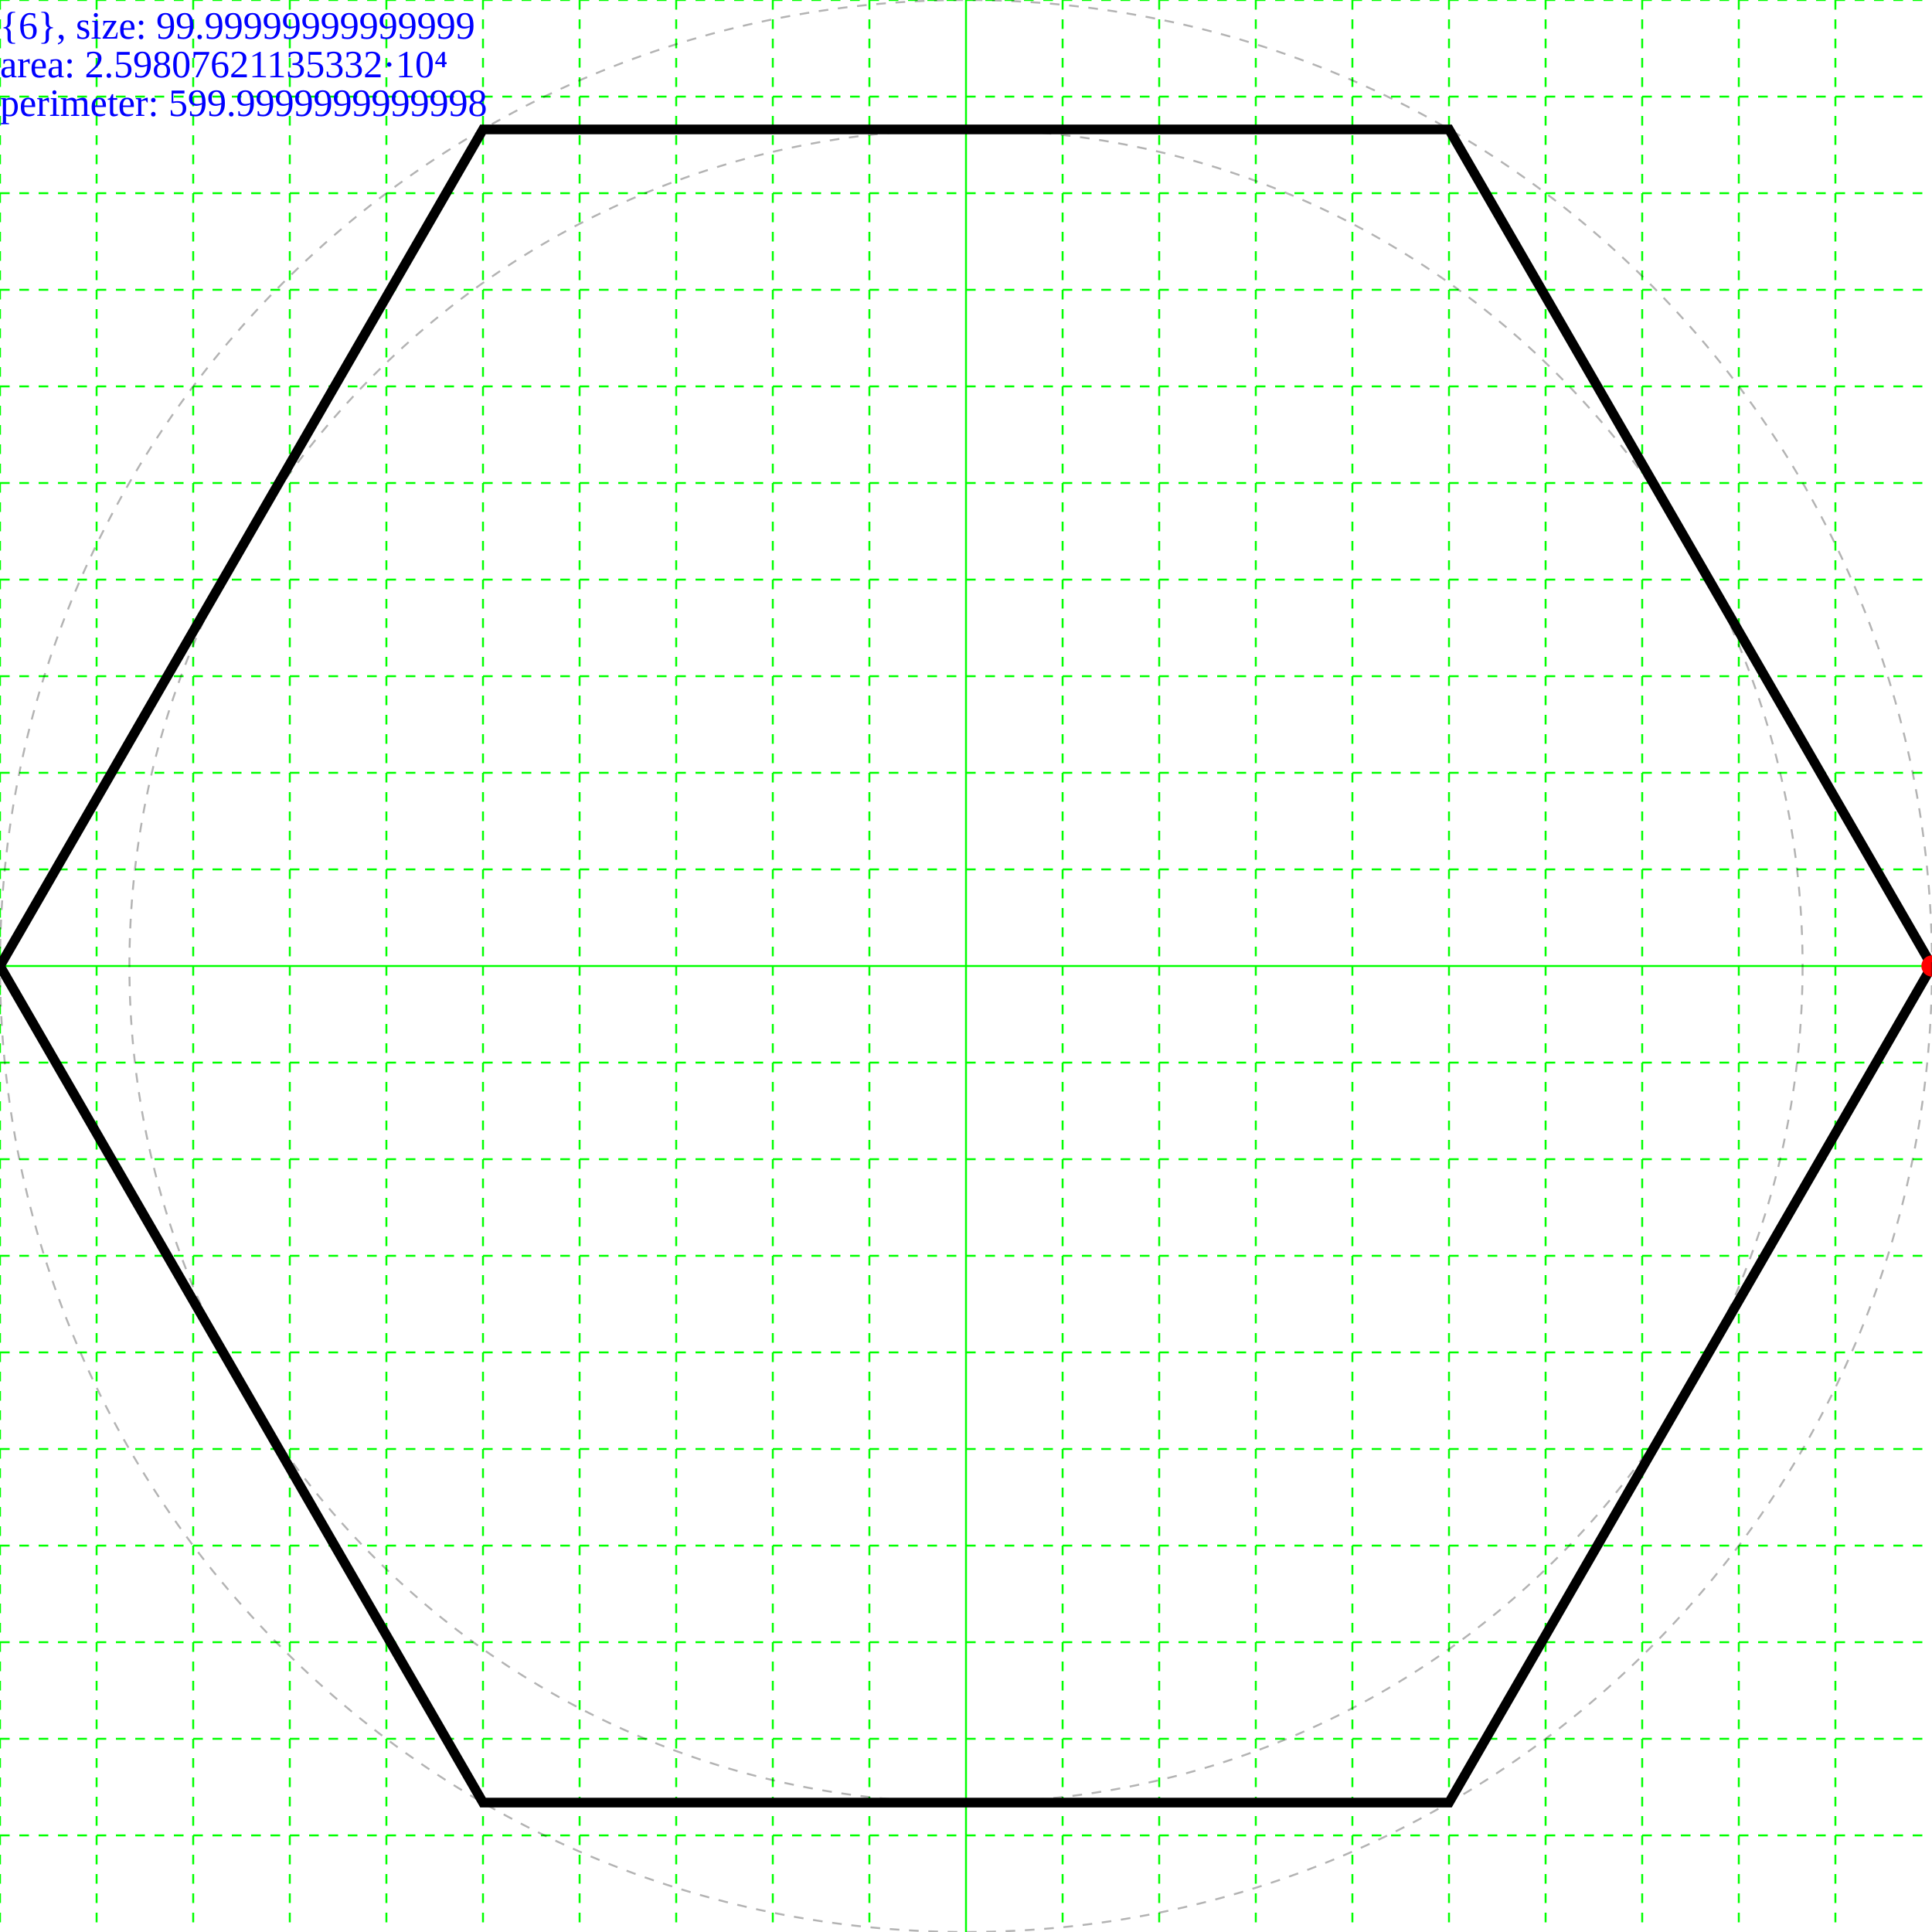
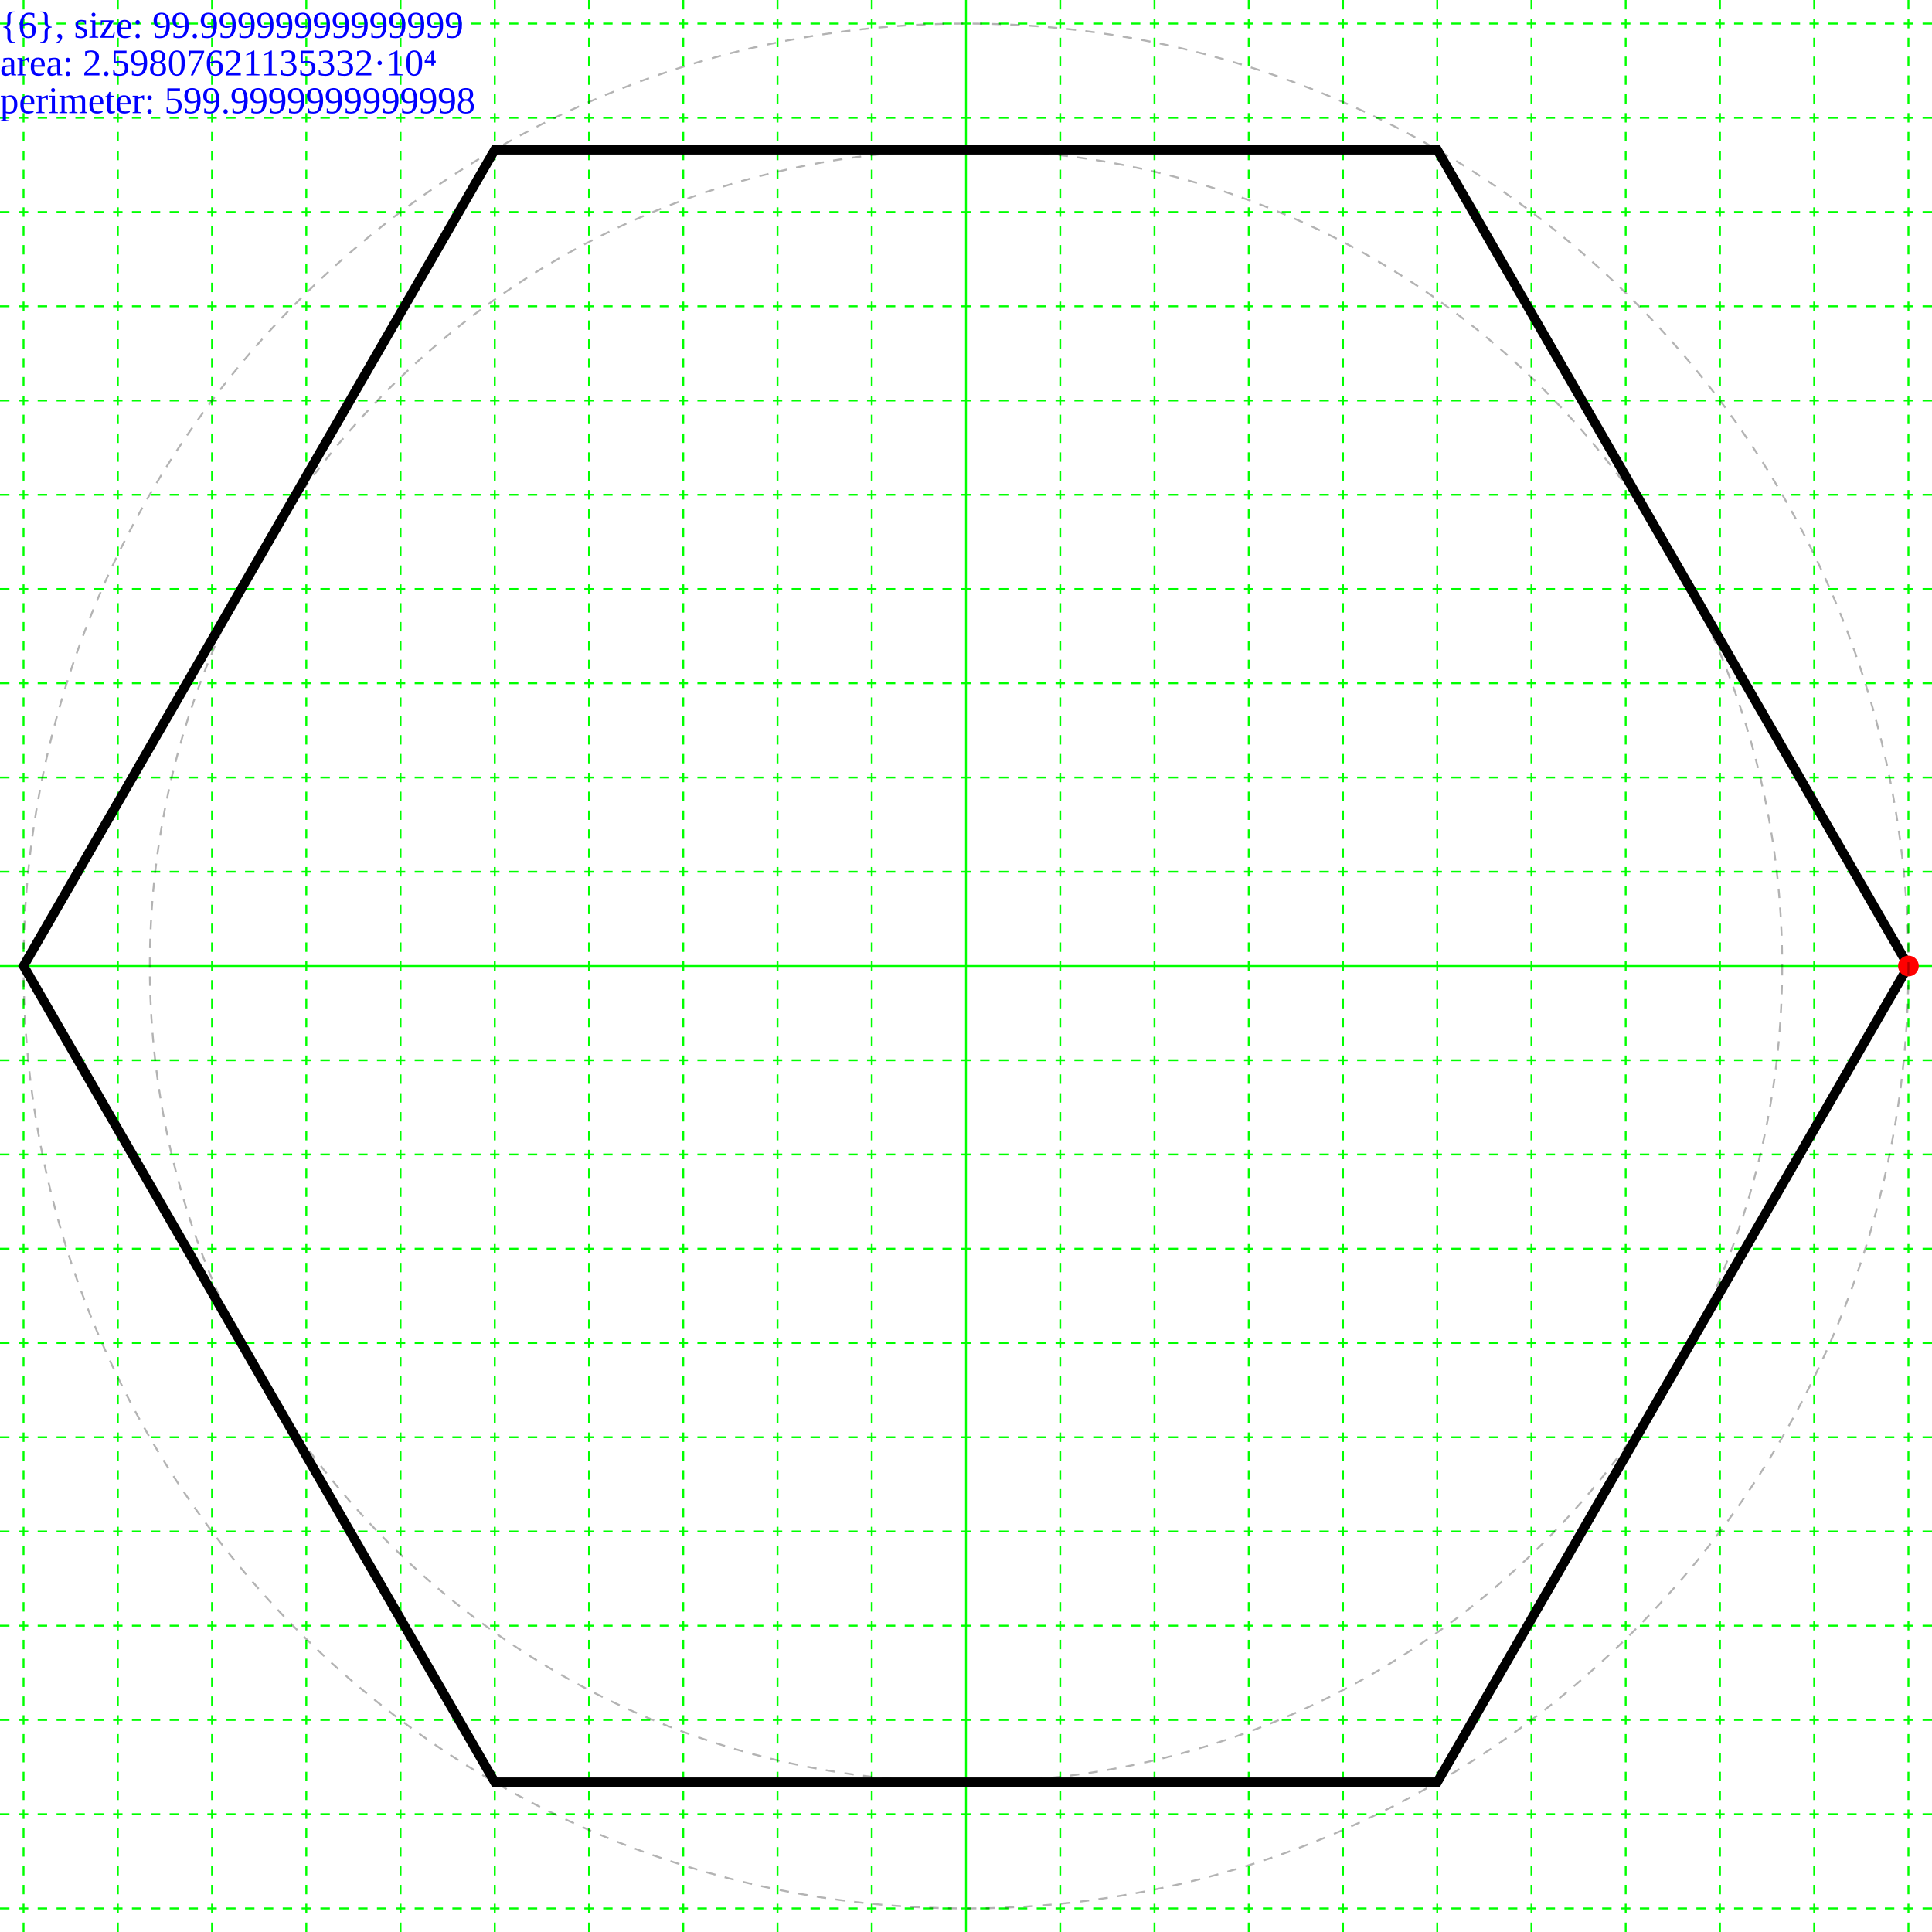
- <svg xmlns="http://www.w3.org/2000/svg" height="200.0" width="200.0">
+ <svg xmlns="http://www.w3.org/2000/svg" height="205.0" width="205.0">
  <g id="grid">
-     <line stroke="#00ff00" stroke-dasharray="1,1" stroke-width="0.2" x1="0" x2="0" y1="0" y2="200" />
-     <line stroke="#00ff00" stroke-dasharray="1,1" stroke-width="0.2" x1="10" x2="10" y1="0" y2="200" />
-     <line stroke="#00ff00" stroke-dasharray="1,1" stroke-width="0.2" x1="20" x2="20" y1="0" y2="200" />
-     <line stroke="#00ff00" stroke-dasharray="1,1" stroke-width="0.2" x1="30" x2="30" y1="0" y2="200" />
-     <line stroke="#00ff00" stroke-dasharray="1,1" stroke-width="0.2" x1="40" x2="40" y1="0" y2="200" />
-     <line stroke="#00ff00" stroke-dasharray="1,1" stroke-width="0.2" x1="50" x2="50" y1="0" y2="200" />
-     <line stroke="#00ff00" stroke-dasharray="1,1" stroke-width="0.2" x1="60" x2="60" y1="0" y2="200" />
-     <line stroke="#00ff00" stroke-dasharray="1,1" stroke-width="0.2" x1="70" x2="70" y1="0" y2="200" />
-     <line stroke="#00ff00" stroke-dasharray="1,1" stroke-width="0.2" x1="80" x2="80" y1="0" y2="200" />
-     <line stroke="#00ff00" stroke-dasharray="1,1" stroke-width="0.2" x1="90" x2="90" y1="0" y2="200" />
-     <line stroke="#00ff00" stroke-width="0.2" x1="100" x2="100" y1="0" y2="200" />
-     <line stroke="#00ff00" stroke-dasharray="1,1" stroke-width="0.2" x1="110" x2="110" y1="0" y2="200" />
-     <line stroke="#00ff00" stroke-dasharray="1,1" stroke-width="0.2" x1="120" x2="120" y1="0" y2="200" />
-     <line stroke="#00ff00" stroke-dasharray="1,1" stroke-width="0.2" x1="130" x2="130" y1="0" y2="200" />
-     <line stroke="#00ff00" stroke-dasharray="1,1" stroke-width="0.2" x1="140" x2="140" y1="0" y2="200" />
-     <line stroke="#00ff00" stroke-dasharray="1,1" stroke-width="0.2" x1="150" x2="150" y1="0" y2="200" />
-     <line stroke="#00ff00" stroke-dasharray="1,1" stroke-width="0.2" x1="160" x2="160" y1="0" y2="200" />
-     <line stroke="#00ff00" stroke-dasharray="1,1" stroke-width="0.2" x1="170" x2="170" y1="0" y2="200" />
-     <line stroke="#00ff00" stroke-dasharray="1,1" stroke-width="0.2" x1="180" x2="180" y1="0" y2="200" />
-     <line stroke="#00ff00" stroke-dasharray="1,1" stroke-width="0.2" x1="190" x2="190" y1="0" y2="200" />
-     <line stroke="#00ff00" stroke-dasharray="1,1" stroke-width="0.2" x1="0" x2="200" y1="0" y2="0" />
-     <line stroke="#00ff00" stroke-dasharray="1,1" stroke-width="0.2" x1="0" x2="200" y1="10" y2="10" />
-     <line stroke="#00ff00" stroke-dasharray="1,1" stroke-width="0.2" x1="0" x2="200" y1="20" y2="20" />
-     <line stroke="#00ff00" stroke-dasharray="1,1" stroke-width="0.2" x1="0" x2="200" y1="30" y2="30" />
-     <line stroke="#00ff00" stroke-dasharray="1,1" stroke-width="0.2" x1="0" x2="200" y1="40" y2="40" />
-     <line stroke="#00ff00" stroke-dasharray="1,1" stroke-width="0.2" x1="0" x2="200" y1="50" y2="50" />
-     <line stroke="#00ff00" stroke-dasharray="1,1" stroke-width="0.2" x1="0" x2="200" y1="60" y2="60" />
-     <line stroke="#00ff00" stroke-dasharray="1,1" stroke-width="0.2" x1="0" x2="200" y1="70" y2="70" />
-     <line stroke="#00ff00" stroke-dasharray="1,1" stroke-width="0.2" x1="0" x2="200" y1="80" y2="80" />
-     <line stroke="#00ff00" stroke-dasharray="1,1" stroke-width="0.2" x1="0" x2="200" y1="90" y2="90" />
-     <line stroke="#00ff00" stroke-width="0.2" x1="0" x2="200" y1="100" y2="100" />
-     <line stroke="#00ff00" stroke-dasharray="1,1" stroke-width="0.2" x1="0" x2="200" y1="110" y2="110" />
-     <line stroke="#00ff00" stroke-dasharray="1,1" stroke-width="0.2" x1="0" x2="200" y1="120" y2="120" />
-     <line stroke="#00ff00" stroke-dasharray="1,1" stroke-width="0.2" x1="0" x2="200" y1="130" y2="130" />
-     <line stroke="#00ff00" stroke-dasharray="1,1" stroke-width="0.2" x1="0" x2="200" y1="140" y2="140" />
-     <line stroke="#00ff00" stroke-dasharray="1,1" stroke-width="0.2" x1="0" x2="200" y1="150" y2="150" />
-     <line stroke="#00ff00" stroke-dasharray="1,1" stroke-width="0.2" x1="0" x2="200" y1="160" y2="160" />
-     <line stroke="#00ff00" stroke-dasharray="1,1" stroke-width="0.2" x1="0" x2="200" y1="170" y2="170" />
-     <line stroke="#00ff00" stroke-dasharray="1,1" stroke-width="0.2" x1="0" x2="200" y1="180" y2="180" />
-     <line stroke="#00ff00" stroke-dasharray="1,1" stroke-width="0.2" x1="0" x2="200" y1="190" y2="190" />
+     <line stroke="#00ff00" stroke-width="0.2" x1="102.5" x2="102.5" y1="0" y2="205.0" />
+     <line stroke="#00ff00" stroke-dasharray="1,1" stroke-width="0.2" x1="112.5" x2="112.5" y1="0" y2="205" />
+     <line stroke="#00ff00" stroke-dasharray="1,1" stroke-width="0.2" x1="92.5" x2="92.5" y1="0" y2="205" />
+     <line stroke="#00ff00" stroke-dasharray="1,1" stroke-width="0.2" x1="122.5" x2="122.5" y1="0" y2="205" />
+     <line stroke="#00ff00" stroke-dasharray="1,1" stroke-width="0.2" x1="82.5" x2="82.5" y1="0" y2="205" />
+     <line stroke="#00ff00" stroke-dasharray="1,1" stroke-width="0.2" x1="132.5" x2="132.5" y1="0" y2="205" />
+     <line stroke="#00ff00" stroke-dasharray="1,1" stroke-width="0.2" x1="72.5" x2="72.5" y1="0" y2="205" />
+     <line stroke="#00ff00" stroke-dasharray="1,1" stroke-width="0.2" x1="142.5" x2="142.5" y1="0" y2="205" />
+     <line stroke="#00ff00" stroke-dasharray="1,1" stroke-width="0.2" x1="62.5" x2="62.5" y1="0" y2="205" />
+     <line stroke="#00ff00" stroke-dasharray="1,1" stroke-width="0.2" x1="152.5" x2="152.5" y1="0" y2="205" />
+     <line stroke="#00ff00" stroke-dasharray="1,1" stroke-width="0.2" x1="52.5" x2="52.5" y1="0" y2="205" />
+     <line stroke="#00ff00" stroke-dasharray="1,1" stroke-width="0.2" x1="162.5" x2="162.5" y1="0" y2="205" />
+     <line stroke="#00ff00" stroke-dasharray="1,1" stroke-width="0.2" x1="42.5" x2="42.5" y1="0" y2="205" />
+     <line stroke="#00ff00" stroke-dasharray="1,1" stroke-width="0.2" x1="172.5" x2="172.5" y1="0" y2="205" />
+     <line stroke="#00ff00" stroke-dasharray="1,1" stroke-width="0.2" x1="32.5" x2="32.5" y1="0" y2="205" />
+     <line stroke="#00ff00" stroke-dasharray="1,1" stroke-width="0.2" x1="182.5" x2="182.5" y1="0" y2="205" />
+     <line stroke="#00ff00" stroke-dasharray="1,1" stroke-width="0.2" x1="22.5" x2="22.5" y1="0" y2="205" />
+     <line stroke="#00ff00" stroke-dasharray="1,1" stroke-width="0.2" x1="192.5" x2="192.5" y1="0" y2="205" />
+     <line stroke="#00ff00" stroke-dasharray="1,1" stroke-width="0.2" x1="12.5" x2="12.5" y1="0" y2="205" />
+     <line stroke="#00ff00" stroke-dasharray="1,1" stroke-width="0.2" x1="202.5" x2="202.5" y1="0" y2="205" />
+     <line stroke="#00ff00" stroke-dasharray="1,1" stroke-width="0.2" x1="2.5" x2="2.5" y1="0" y2="205" />
+     <line stroke="#00ff00" stroke-dasharray="1,1" stroke-width="0.2" x1="212.5" x2="212.5" y1="0" y2="205" />
+     <line stroke="#00ff00" stroke-dasharray="1,1" stroke-width="0.2" x1="-7.5" x2="-7.5" y1="0" y2="205" />
+     <line stroke="#00ff00" stroke-width="0.2" x1="0" x2="205.0" y1="102.5" y2="102.5" />
+     <line stroke="#00ff00" stroke-dasharray="1,1" stroke-width="0.2" x1="0" x2="205" y1="112.5" y2="112.5" />
+     <line stroke="#00ff00" stroke-dasharray="1,1" stroke-width="0.2" x1="0" x2="205" y1="92.5" y2="92.5" />
+     <line stroke="#00ff00" stroke-dasharray="1,1" stroke-width="0.2" x1="0" x2="205" y1="122.5" y2="122.5" />
+     <line stroke="#00ff00" stroke-dasharray="1,1" stroke-width="0.2" x1="0" x2="205" y1="82.5" y2="82.5" />
+     <line stroke="#00ff00" stroke-dasharray="1,1" stroke-width="0.2" x1="0" x2="205" y1="132.5" y2="132.5" />
+     <line stroke="#00ff00" stroke-dasharray="1,1" stroke-width="0.2" x1="0" x2="205" y1="72.5" y2="72.5" />
+     <line stroke="#00ff00" stroke-dasharray="1,1" stroke-width="0.2" x1="0" x2="205" y1="142.5" y2="142.5" />
+     <line stroke="#00ff00" stroke-dasharray="1,1" stroke-width="0.2" x1="0" x2="205" y1="62.5" y2="62.5" />
+     <line stroke="#00ff00" stroke-dasharray="1,1" stroke-width="0.2" x1="0" x2="205" y1="152.5" y2="152.5" />
+     <line stroke="#00ff00" stroke-dasharray="1,1" stroke-width="0.2" x1="0" x2="205" y1="52.5" y2="52.5" />
+     <line stroke="#00ff00" stroke-dasharray="1,1" stroke-width="0.2" x1="0" x2="205" y1="162.5" y2="162.5" />
+     <line stroke="#00ff00" stroke-dasharray="1,1" stroke-width="0.2" x1="0" x2="205" y1="42.5" y2="42.5" />
+     <line stroke="#00ff00" stroke-dasharray="1,1" stroke-width="0.2" x1="0" x2="205" y1="172.5" y2="172.5" />
+     <line stroke="#00ff00" stroke-dasharray="1,1" stroke-width="0.2" x1="0" x2="205" y1="32.5" y2="32.5" />
+     <line stroke="#00ff00" stroke-dasharray="1,1" stroke-width="0.2" x1="0" x2="205" y1="182.5" y2="182.5" />
+     <line stroke="#00ff00" stroke-dasharray="1,1" stroke-width="0.2" x1="0" x2="205" y1="22.5" y2="22.5" />
+     <line stroke="#00ff00" stroke-dasharray="1,1" stroke-width="0.2" x1="0" x2="205" y1="192.5" y2="192.5" />
+     <line stroke="#00ff00" stroke-dasharray="1,1" stroke-width="0.2" x1="0" x2="205" y1="12.5" y2="12.5" />
+     <line stroke="#00ff00" stroke-dasharray="1,1" stroke-width="0.2" x1="0" x2="205" y1="202.5" y2="202.5" />
+     <line stroke="#00ff00" stroke-dasharray="1,1" stroke-width="0.2" x1="0" x2="205" y1="2.5" y2="2.5" />
+     <line stroke="#00ff00" stroke-dasharray="1,1" stroke-width="0.2" x1="0" x2="205" y1="212.5" y2="212.5" />
+     <line stroke="#00ff00" stroke-dasharray="1,1" stroke-width="0.2" x1="0" x2="205" y1="-7.5" y2="-7.5" />
+     <line stroke="#00ff00" stroke-dasharray="1,1" stroke-width="0.2" x1="0" x2="205" y1="222.5" y2="222.5" />
+     <line stroke="#00ff00" stroke-dasharray="1,1" stroke-width="0.2" x1="0" x2="205" y1="-17.5" y2="-17.5" />
+     <line stroke="#00ff00" stroke-dasharray="1,1" stroke-width="0.2" x1="0" x2="205" y1="232.5" y2="232.5" />
+     <line stroke="#00ff00" stroke-dasharray="1,1" stroke-width="0.2" x1="0" x2="205" y1="-27.5" y2="-27.5" />
+     <line stroke="#00ff00" stroke-dasharray="1,1" stroke-width="0.2" x1="0" x2="205" y1="242.5" y2="242.5" />
+     <line stroke="#00ff00" stroke-dasharray="1,1" stroke-width="0.2" x1="0" x2="205" y1="-37.5" y2="-37.5" />
+     <line stroke="#00ff00" stroke-dasharray="1,1" stroke-width="0.2" x1="0" x2="205" y1="252.5" y2="252.5" />
+     <line stroke="#00ff00" stroke-dasharray="1,1" stroke-width="0.2" x1="0" x2="205" y1="-47.5" y2="-47.5" />
+     <line stroke="#00ff00" stroke-dasharray="1,1" stroke-width="0.2" x1="0" x2="205" y1="262.5" y2="262.5" />
+     <line stroke="#00ff00" stroke-dasharray="1,1" stroke-width="0.2" x1="0" x2="205" y1="-57.5" y2="-57.5" />
+     <line stroke="#00ff00" stroke-dasharray="1,1" stroke-width="0.2" x1="0" x2="205" y1="272.5" y2="272.5" />
+     <line stroke="#00ff00" stroke-dasharray="1,1" stroke-width="0.2" x1="0" x2="205" y1="-67.5" y2="-67.5" />
+     <line stroke="#00ff00" stroke-dasharray="1,1" stroke-width="0.2" x1="0" x2="205" y1="282.5" y2="282.5" />
+     <line stroke="#00ff00" stroke-dasharray="1,1" stroke-width="0.2" x1="0" x2="205" y1="-77.5" y2="-77.5" />
+     <line stroke="#00ff00" stroke-dasharray="1,1" stroke-width="0.2" x1="0" x2="205" y1="292.5" y2="292.5" />
+     <line stroke="#00ff00" stroke-dasharray="1,1" stroke-width="0.2" x1="0" x2="205" y1="-87.5" y2="-87.5" />
+     <line stroke="#00ff00" stroke-dasharray="1,1" stroke-width="0.2" x1="0" x2="205" y1="302.5" y2="302.5" />
+     <line stroke="#00ff00" stroke-dasharray="1,1" stroke-width="0.2" x1="0" x2="205" y1="-97.5" y2="-97.5" />
+     <line stroke="#00ff00" stroke-dasharray="1,1" stroke-width="0.2" x1="0" x2="205" y1="312.5" y2="312.5" />
+     <line stroke="#00ff00" stroke-dasharray="1,1" stroke-width="0.2" x1="0" x2="205" y1="-107.5" y2="-107.5" />
  </g>
  <g>
    <text fill="blue" font-size="4.0" id="info" x="0" y="0">
      <tspan dy="4.0" x="0">{6}, size: 99.99999999999999</tspan>
      <tspan dy="4.0" x="0">area: 2.59807621135332·10⁴</tspan>
      <tspan dy="4.0" x="0">perimeter: 599.9999999999998</tspan>
    </text>
  </g>
  <g>
-     <polygon fill="none" points="200.0,100.0 150,186.603 50,186.603 -1.4210854715202004E-14,100 50,13.397 150,13.397" stroke="black" stroke-width="1" />
-     <circle cx="200.0" cy="100.0" fill="#ff0000" r="1.1" />
-     <circle cx="100.0" cy="100.0" fill="none" r="86.603" stroke="black" stroke-dasharray="1,1" stroke-opacity="0.3" stroke-width="0.2" />
-     <circle cx="100.0" cy="100.0" fill="none" r="100" stroke="black" stroke-dasharray="1,1" stroke-opacity="0.3" stroke-width="0.2" />
+     <polygon fill="none" points="202.5,102.5 152.5,189.103 52.5,189.103 2.5,102.5 52.5,15.897 152.5,15.897" stroke="black" stroke-width="1" />
+     <circle cx="202.5" cy="102.5" fill="#ff0000" r="1.1" />
+     <circle cx="102.5" cy="102.5" fill="none" r="86.603" stroke="black" stroke-dasharray="1,1" stroke-opacity="0.3" stroke-width="0.2" />
+     <circle cx="102.5" cy="102.5" fill="none" r="100" stroke="black" stroke-dasharray="1,1" stroke-opacity="0.3" stroke-width="0.2" />
  </g>
</svg>
